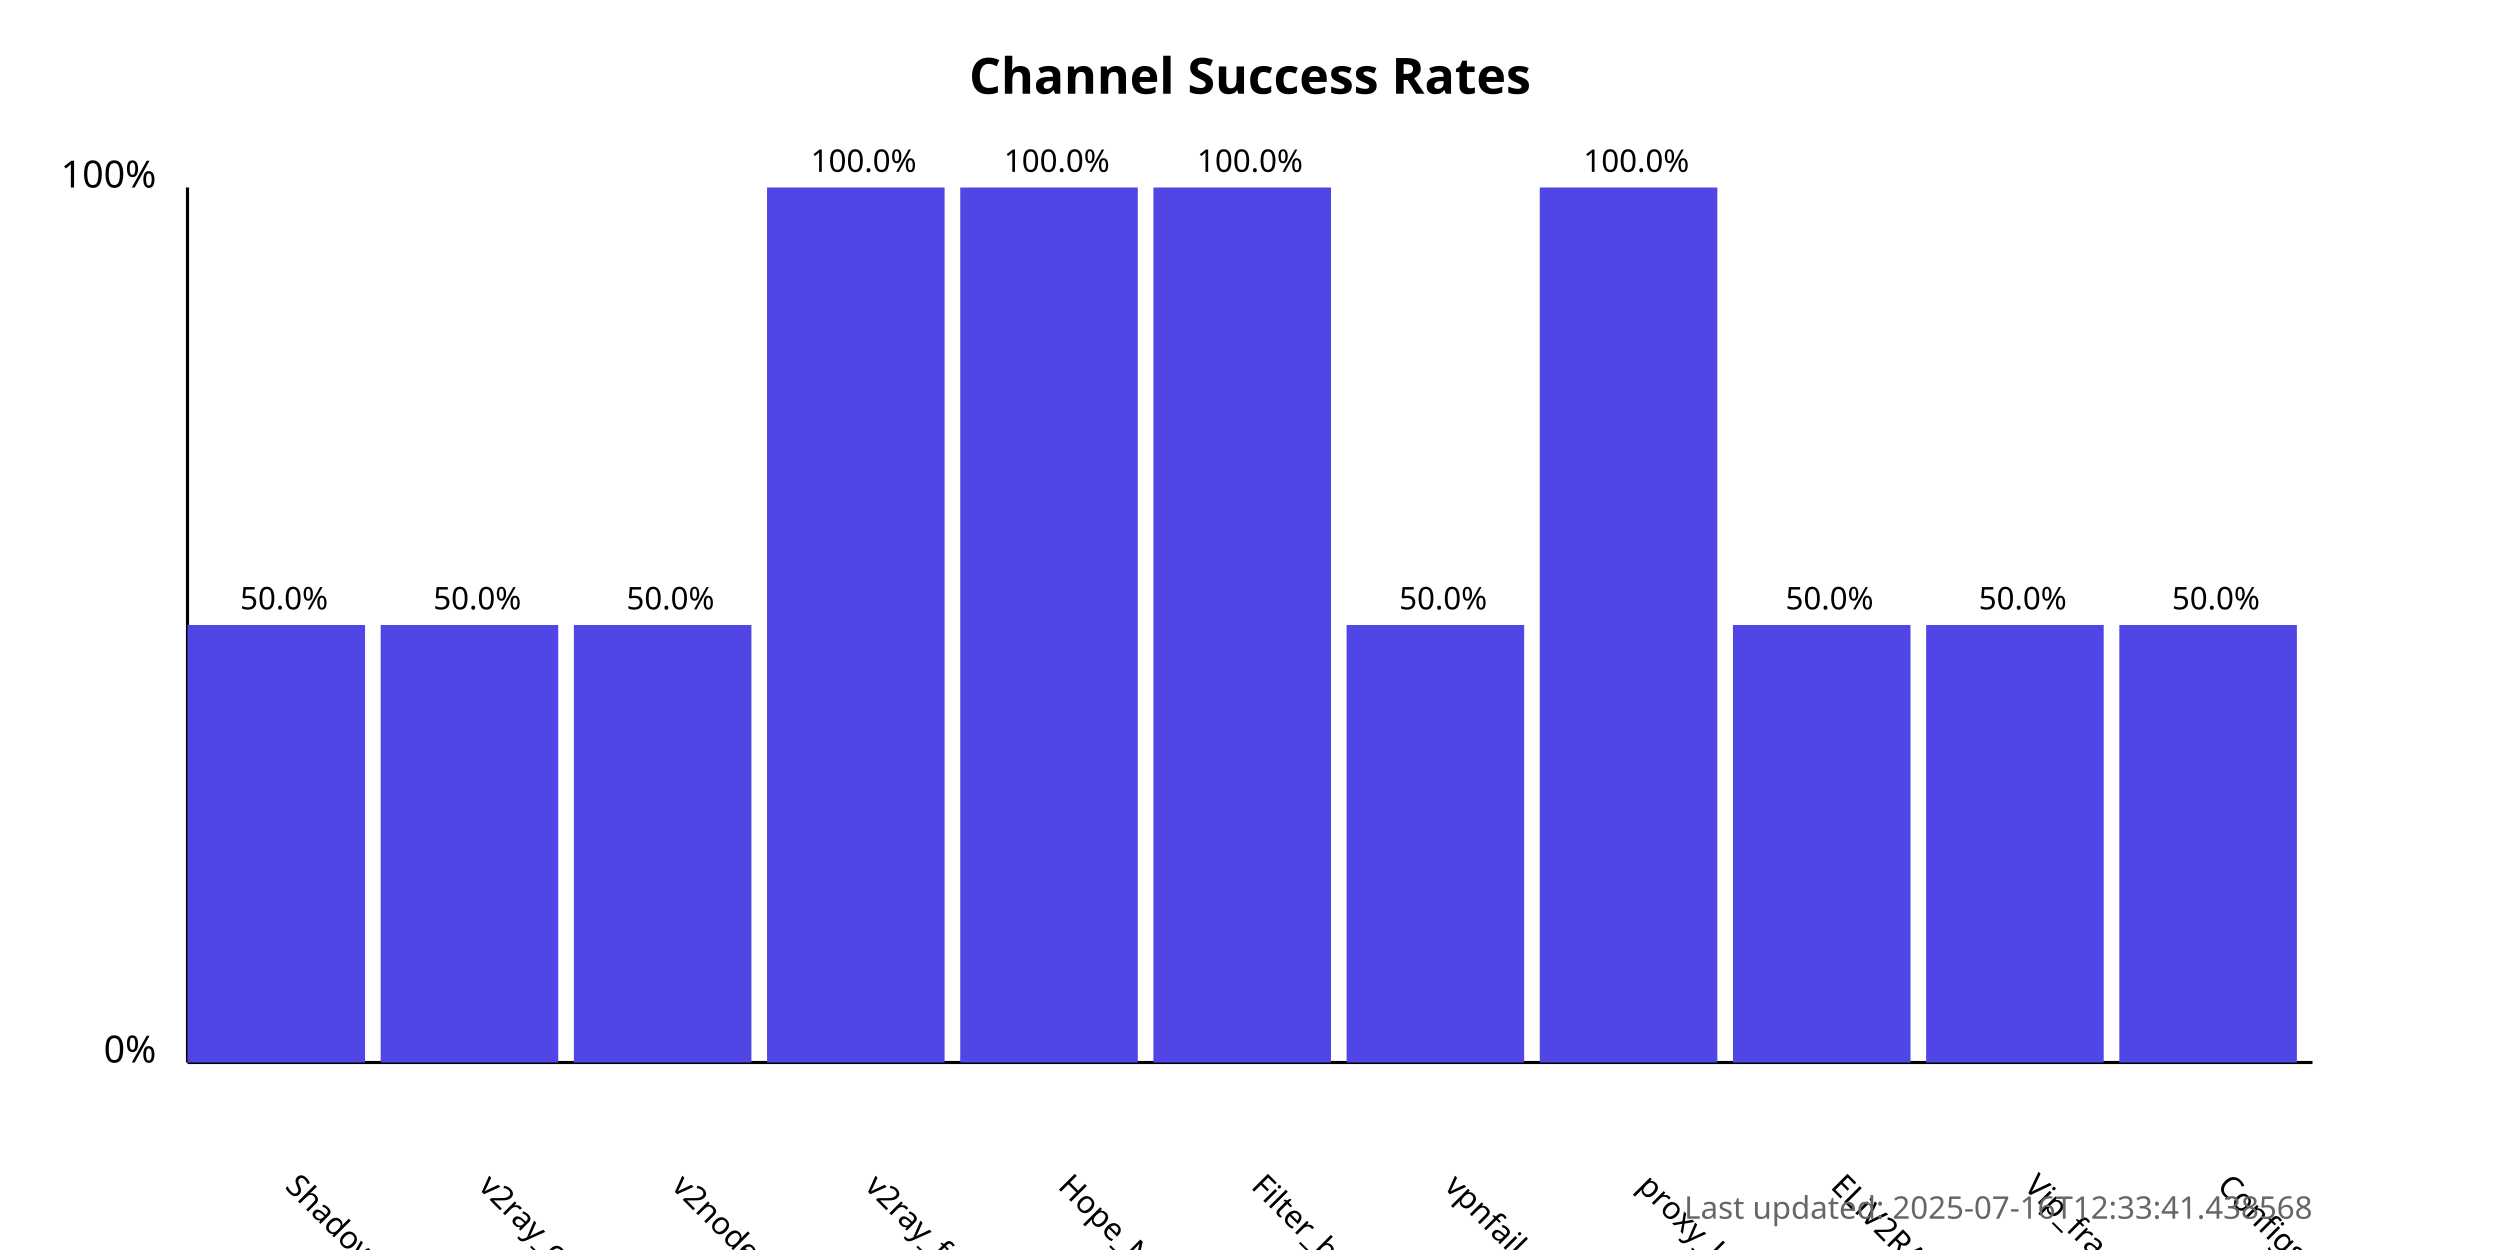
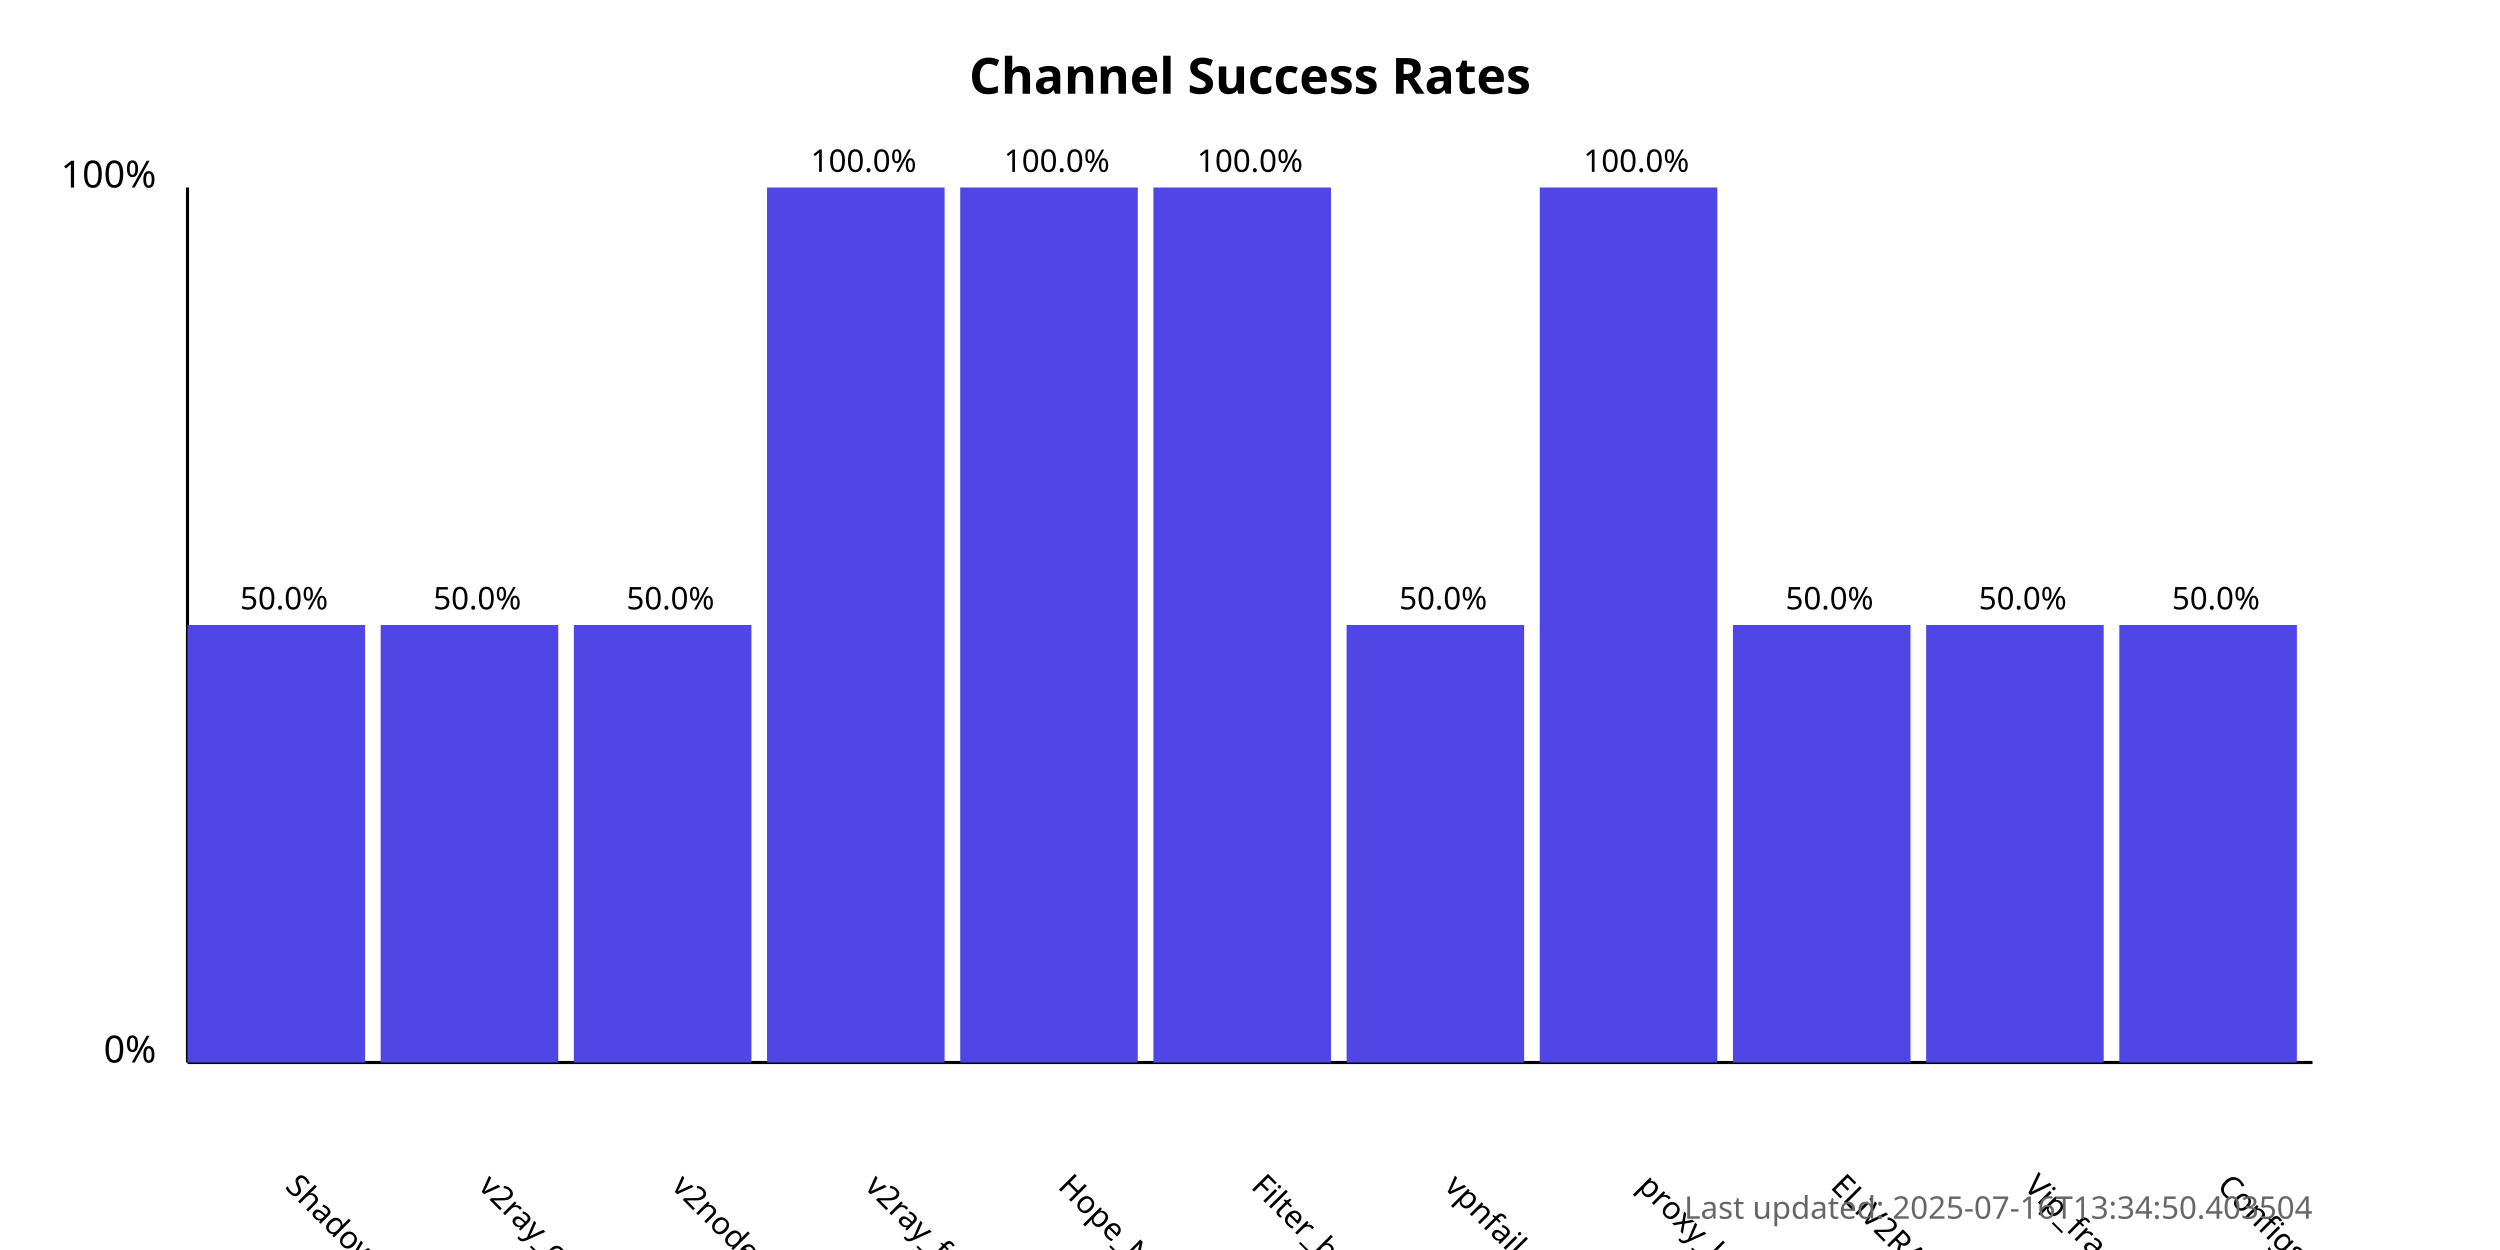
<svg xmlns="http://www.w3.org/2000/svg" width="800" height="400">
  <style>
            .chart-title { font: bold 16px sans-serif; }
            .axis-label { font: 12px sans-serif; }
            .tick-label { font: 10px sans-serif; }
            .bar { fill: #4f46e5; }
            .bar:hover { fill: #6366f1; }
            .timestamp { font: 10px sans-serif; fill: #666; }
        </style>
  <text x="400.0" y="30" text-anchor="middle" class="chart-title">
            Channel Success Rates
        </text>
  <line x1="60" y1="340" x2="60" y2="60" stroke="black" stroke-width="1" />
  <line x1="60" y1="340" x2="740" y2="340" stroke="black" stroke-width="1" />
  <text x="50" y="340" text-anchor="end" class="axis-label">0%</text>
  <text x="50" y="60" text-anchor="end" class="axis-label">100%</text>
  <g>
    <rect x="60" y="200.0" width="56.818" height="140.0" class="bar" />
    <text x="90.909" y="380" transform="rotate(45, 90.90909, 380)" text-anchor="start" class="tick-label">
                ShadowProxy66
            </text>
    <text x="90.909" y="195.0" text-anchor="middle" class="tick-label">
                50.0%
            </text>
  </g>
  <g>
    <rect x="121.818" y="200.0" width="56.818" height="140.0" class="bar" />
    <text x="152.727" y="380" transform="rotate(45, 152.7273, 380)" text-anchor="start" class="tick-label">
                v2ray_configs_pool
            </text>
    <text x="152.727" y="195.0" text-anchor="middle" class="tick-label">
                50.0%
            </text>
  </g>
  <g>
    <rect x="183.636" y="200.0" width="56.818" height="140.0" class="bar" />
    <text x="214.545" y="380" transform="rotate(45, 214.5455, 380)" text-anchor="start" class="tick-label">
                v2nodes
            </text>
    <text x="214.545" y="195.0" text-anchor="middle" class="tick-label">
                50.0%
            </text>
  </g>
  <g>
    <rect x="245.455" y="60.0" width="56.818" height="280.0" class="bar" />
    <text x="276.364" y="380" transform="rotate(45, 276.3636, 380)" text-anchor="start" class="tick-label">
                v2ray_free_conf
            </text>
    <text x="276.364" y="55.0" text-anchor="middle" class="tick-label">
                100.0%
            </text>
  </g>
  <g>
    <rect x="307.273" y="60.0" width="56.818" height="280.0" class="bar" />
    <text x="338.182" y="380" transform="rotate(45, 338.1818, 380)" text-anchor="start" class="tick-label">
                Hope_Net
            </text>
    <text x="338.182" y="55.0" text-anchor="middle" class="tick-label">
                100.0%
            </text>
  </g>
  <g>
    <rect x="369.091" y="60.0" width="56.818" height="280.0" class="bar" />
    <text x="400.0" y="380" transform="rotate(45, 400.0, 380)" text-anchor="start" class="tick-label">
                Filter_breaker
            </text>
    <text x="400.0" y="55.0" text-anchor="middle" class="tick-label">
                100.0%
            </text>
  </g>
  <g>
    <rect x="430.909" y="200.0" width="56.818" height="140.0" class="bar" />
    <text x="461.818" y="380" transform="rotate(45, 461.8182, 380)" text-anchor="start" class="tick-label">
                vpnfail_vless
            </text>
    <text x="461.818" y="195.0" text-anchor="middle" class="tick-label">
                50.0%
            </text>
  </g>
  <g>
    <rect x="492.727" y="60.0" width="56.818" height="280.0" class="bar" />
    <text x="523.636" y="380" transform="rotate(45, 523.6364, 380)" text-anchor="start" class="tick-label">
                proxy_kafee
            </text>
    <text x="523.636" y="55.0" text-anchor="middle" class="tick-label">
                100.0%
            </text>
  </g>
  <g>
    <rect x="554.545" y="200.0" width="56.818" height="140.0" class="bar" />
    <text x="585.455" y="380" transform="rotate(45, 585.4545, 380)" text-anchor="start" class="tick-label">
                ELiV2RAY
            </text>
    <text x="585.455" y="195.0" text-anchor="middle" class="tick-label">
                50.0%
            </text>
  </g>
  <g>
    <rect x="616.364" y="200.0" width="56.818" height="140.0" class="bar" />
    <text x="647.273" y="380" transform="rotate(45, 647.2727, 380)" text-anchor="start" class="tick-label">
                Vip_fragment_v2ray
            </text>
    <text x="647.273" y="195.0" text-anchor="middle" class="tick-label">
                50.0%
            </text>
  </g>
  <g>
    <rect x="678.182" y="200.0" width="56.818" height="140.0" class="bar" />
    <text x="709.091" y="380" transform="rotate(45, 709.0909, 380)" text-anchor="start" class="tick-label">
                ConfigsHubPlus
            </text>
    <text x="709.091" y="195.0" text-anchor="middle" class="tick-label">
                50.0%
            </text>
  </g>
  <text x="740" y="390" text-anchor="end" class="timestamp">
-             Last updated: 2025-07-16T12:33:41.438568
+             Last updated: 2025-07-16T13:34:50.403504
        </text>
</svg>
